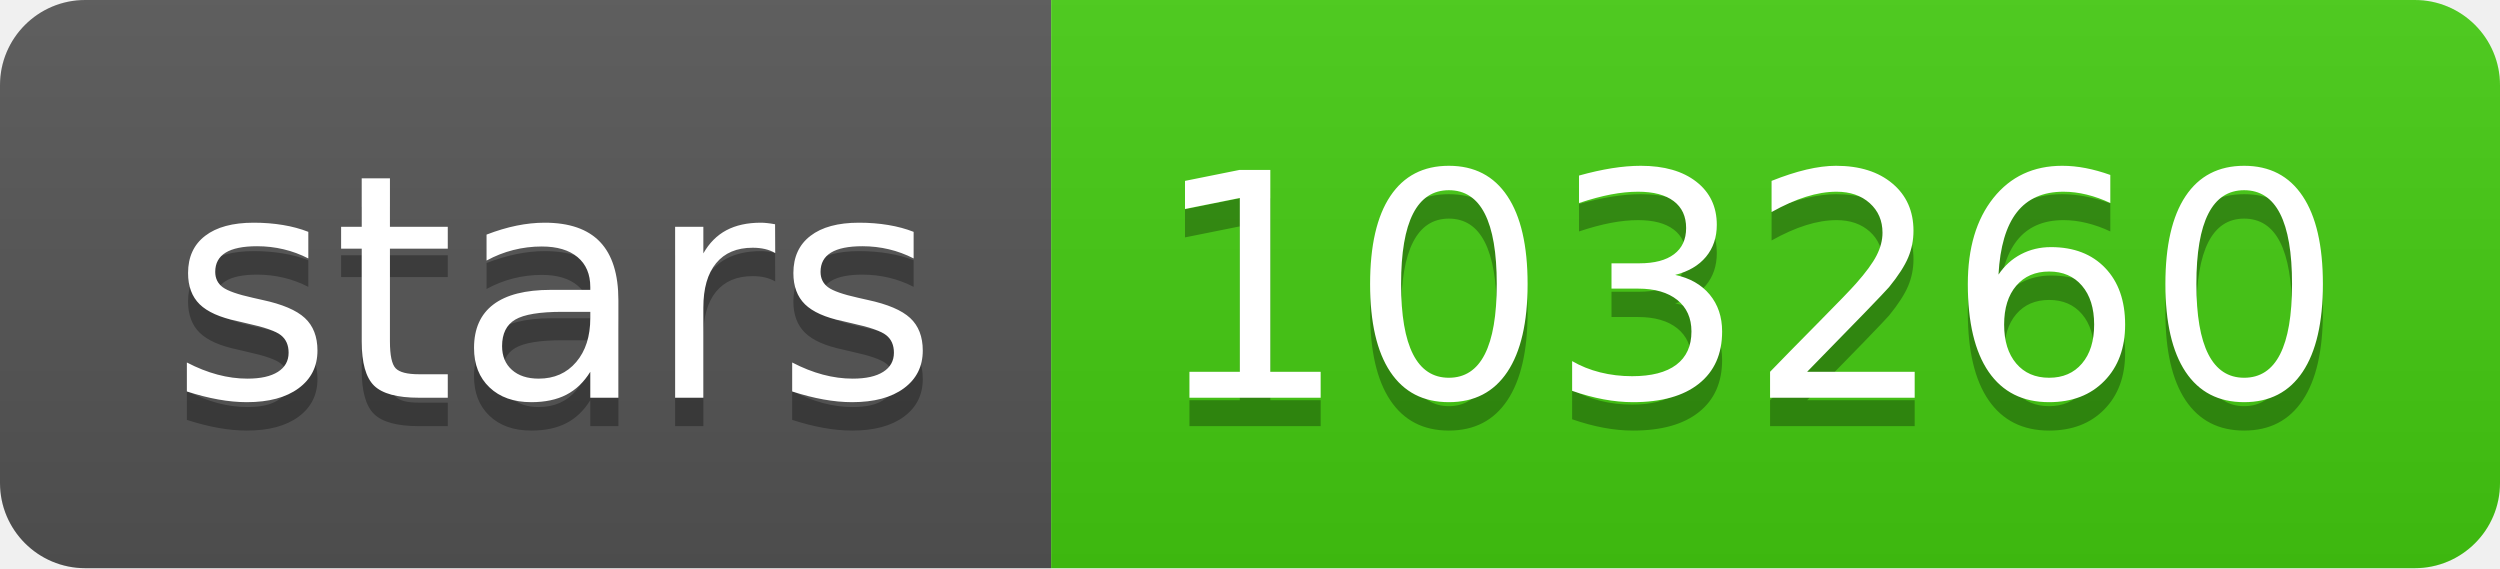
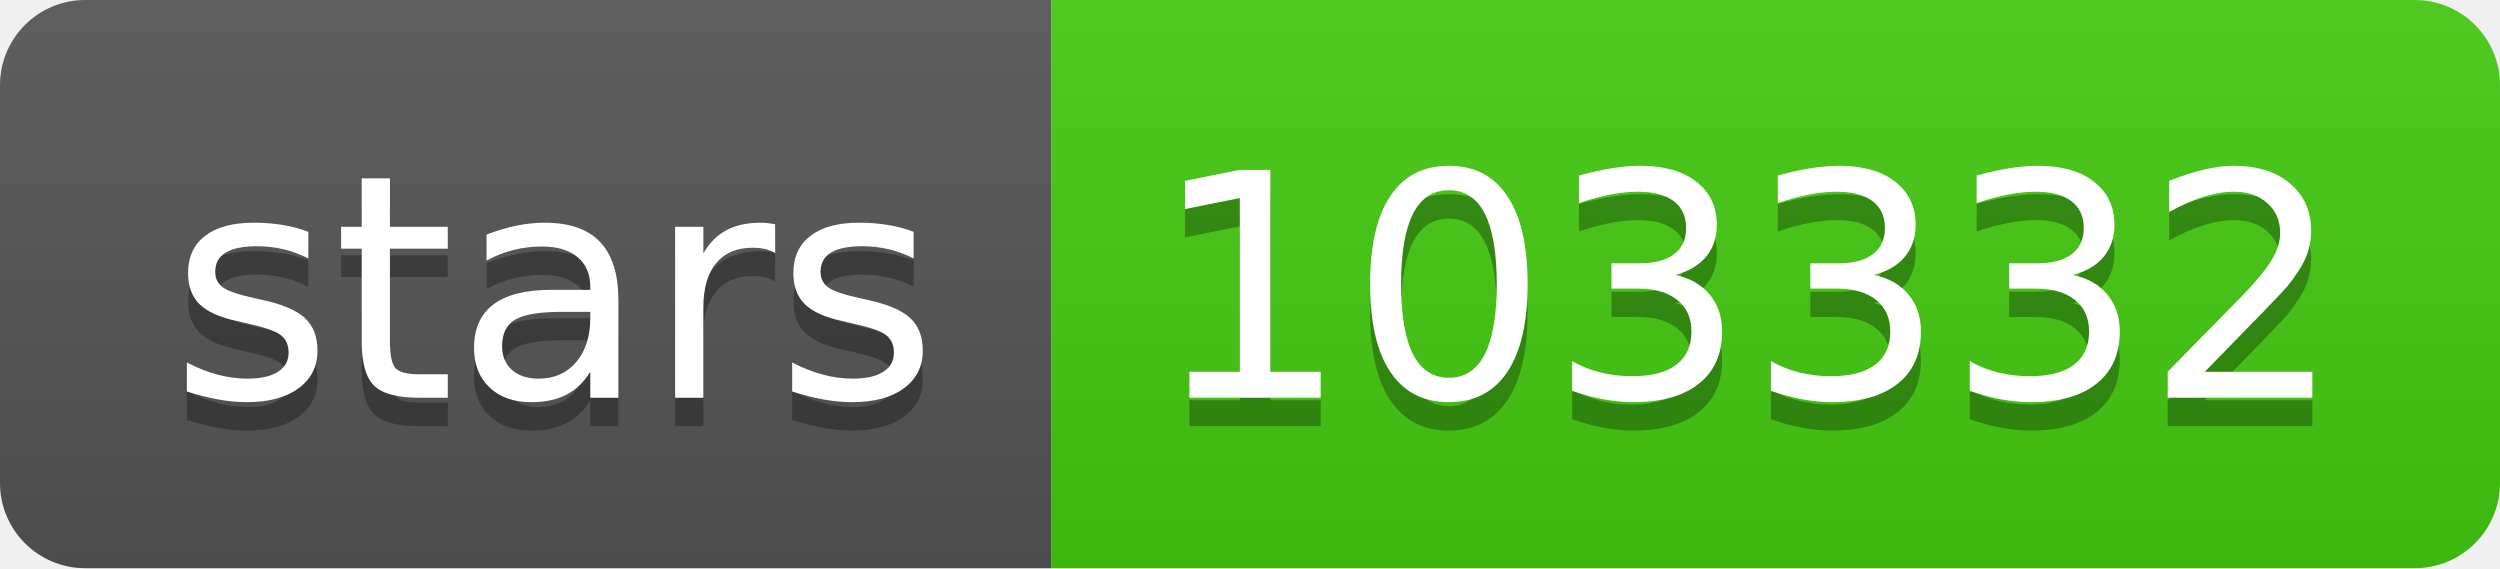
- <svg xmlns="http://www.w3.org/2000/svg" width="88" height="20" role="img" aria-label="stars: 103260">
+ <svg xmlns="http://www.w3.org/2000/svg" width="88" height="20" role="img" aria-label="stars: 103332">
  <linearGradient id="s" x2="0" y2="100%">
    <stop offset="0" stop-color="#bbb" stop-opacity=".1" />
    <stop offset="1" stop-opacity=".1" />
  </linearGradient>
  <clipPath id="r">
    <rect width="88" height="20" rx="3" fill="#fff" />
  </clipPath>
  <g clip-path="url(#r)">
    <rect width="37" height="20" fill="#555" />
    <rect x="37" width="51" height="20" fill="#4c1" />
    <rect width="88" height="20" fill="url(#s)" />
  </g>
  <g fill="#fff" text-anchor="middle" font-family="Verdana,Geneva,DejaVu Sans,sans-serif" text-rendering="geometricPrecision" font-size="110">
    <text aria-hidden="true" x="195" y="150" fill="#010101" fill-opacity=".3" transform="scale(.1)" textLength="270">stars</text>
    <text x="195" y="140" transform="scale(.1)" fill="#fff" textLength="270">stars</text>
-     <text aria-hidden="true" x="615" y="150" fill="#010101" fill-opacity=".3" transform="scale(.1)" textLength="410">103260</text>
-     <text x="615" y="140" transform="scale(.1)" fill="#fff" textLength="410">103260</text>
+     <text aria-hidden="true" x="615" y="150" fill="#010101" fill-opacity=".3" transform="scale(.1)" textLength="410">103332</text>
+     <text x="615" y="140" transform="scale(.1)" fill="#fff" textLength="410">103332</text>
  </g>
</svg>
